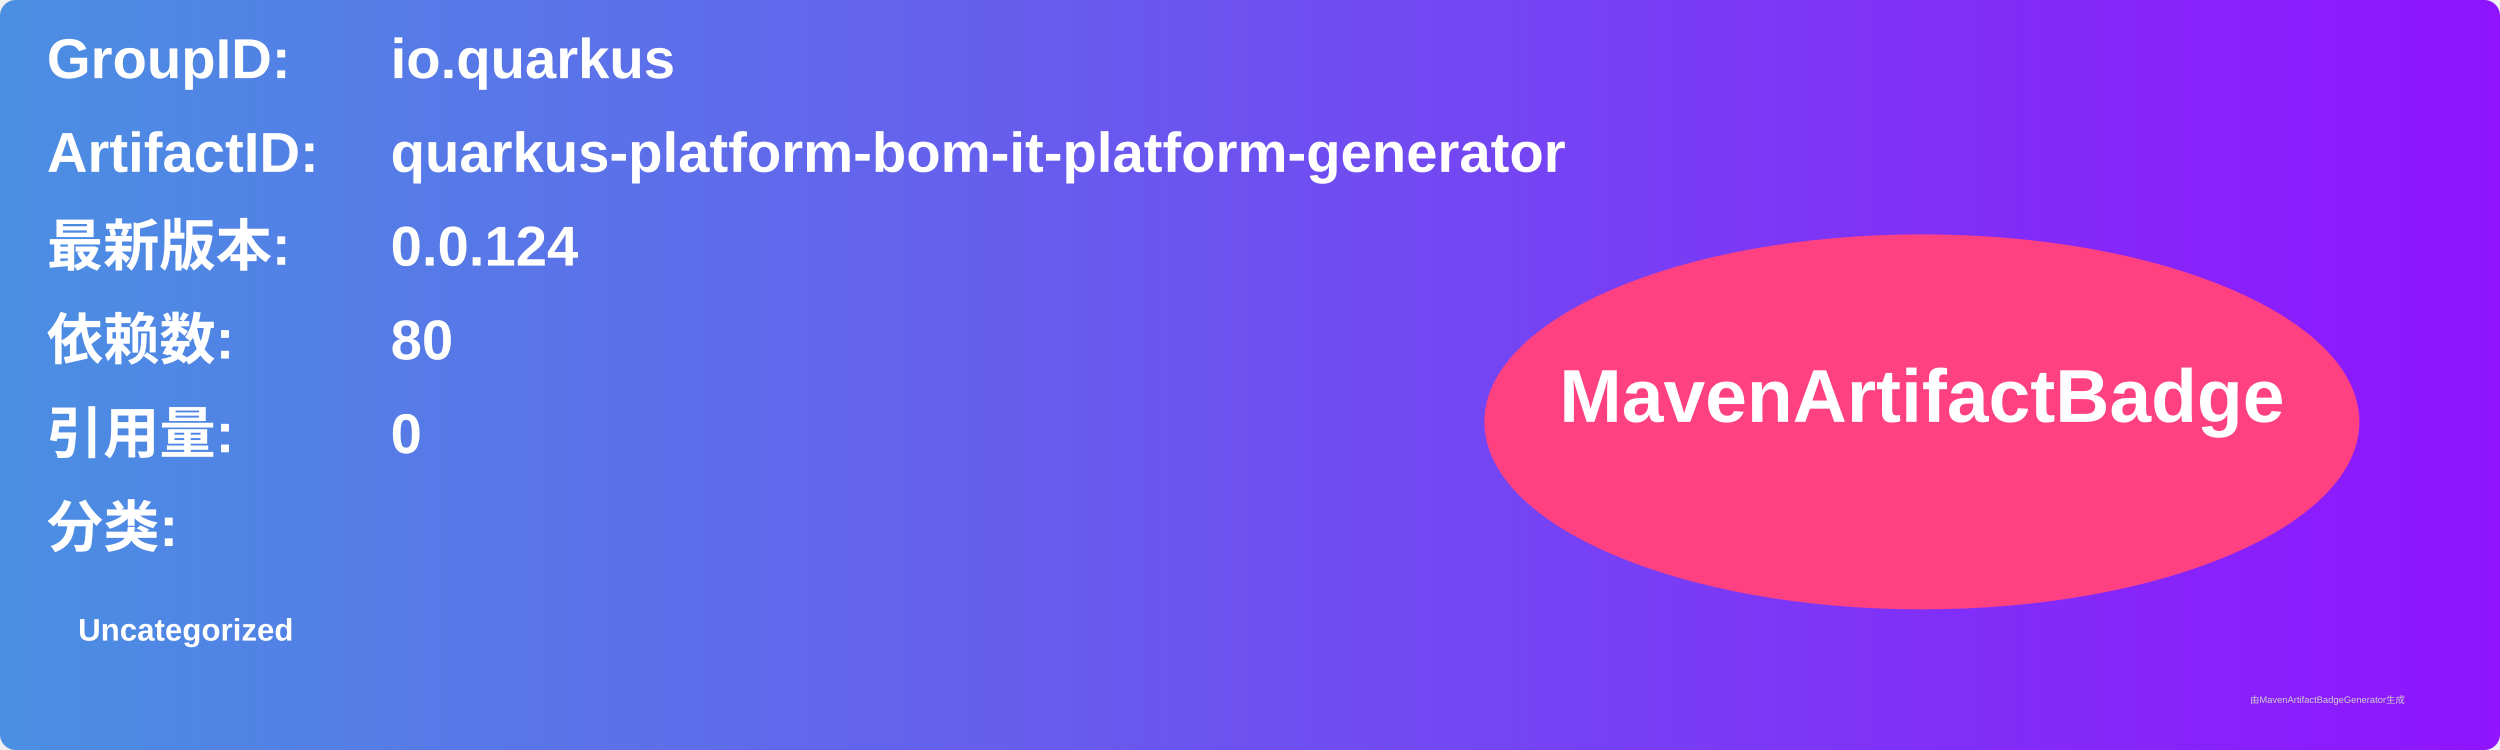
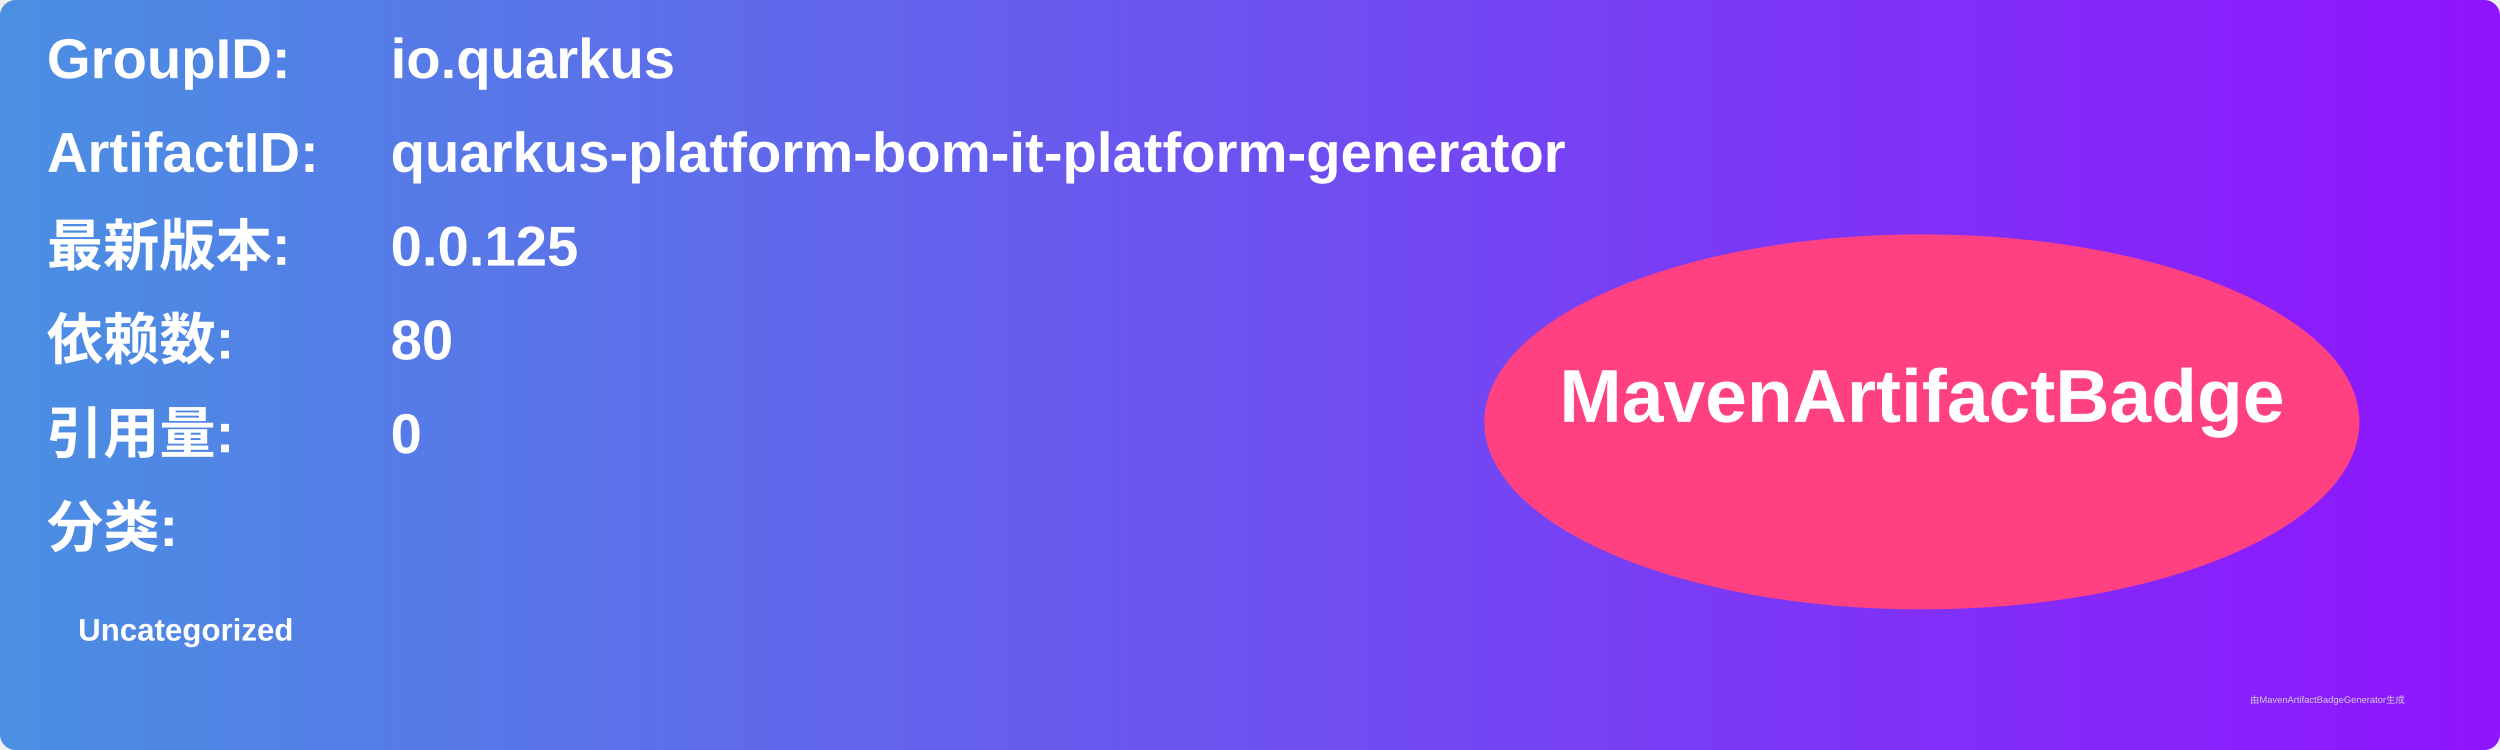
<svg xmlns="http://www.w3.org/2000/svg" width="800" height="240" viewBox="0 0 800 240">
  <linearGradient id="grad" x1="0%" y1="0%" x2="100%" y2="0%">
    <stop offset="0%" stop-color="#4a90e2" />
    <stop offset="100%" stop-color="#9013fe" />
  </linearGradient>
  <rect width="100%" height="100%" rx="5" ry="5" fill="url(#grad)" />
  <g transform="translate(15, 15)">
    <text x="0" y="10" font-family="Arial" font-size="18" fill="white" font-weight="bold" width="260">GroupID:</text>
    <text x="110" y="10" font-family="Arial" font-size="18" fill="white" font-weight="bold" width="460">io.quarkus</text>
    <text x="0" y="40" font-family="Arial" font-size="18" fill="white" font-weight="bold" width="260">ArtifactID:</text>
    <text x="110" y="40" font-family="Arial" font-size="18" fill="white" font-weight="bold" width="460">quarkus-platform-bom-it-platform-generator</text>
    <text x="0" y="70" font-family="Arial" font-size="18" fill="white" font-weight="bold">最新版本:</text>
    <text x="110" y="70" font-family="Arial" font-size="18" fill="white" font-weight="bold">
-       <tspan font-weight="bold">0.0.124</tspan>
+       <tspan font-weight="bold">0.0.125</tspan>
    </text>
    <text x="0" y="100" font-family="Arial" font-size="18" fill="white" font-weight="bold">依赖数: </text>
    <text x="110" y="100" font-family="Arial" font-size="18" fill="white">
      <tspan font-weight="bold">80</tspan>
    </text>
    <text x="0" y="130" font-family="Arial" font-size="18" fill="white" font-weight="bold">引用量: </text>
    <text x="110" y="130" font-family="Arial" font-size="18" fill="white">
      <tspan font-weight="bold">0</tspan>
    </text>
    <text x="0" y="160" font-family="Arial" font-size="18" fill="white" font-weight="bold">分类:</text>
    <text x="10" y="190" font-family="Arial" font-size="10" fill="white">
      <tspan font-weight="bold">Uncategorized</tspan>
    </text>
    <ellipse cx="600" cy="120" rx="140" ry="60" fill="#ff4081" />
    <text x="600" y="120" text-anchor="middle" font-family="Arial" font-size="24" fill="white" font-weight="bold">MavenArtifactBadge</text>
  </g>
  <text x="720" y="225" font-family="Arial" font-size="3" fill="#d0d0d0">由MavenArtifactBadgeGenerator生成</text>
</svg>
